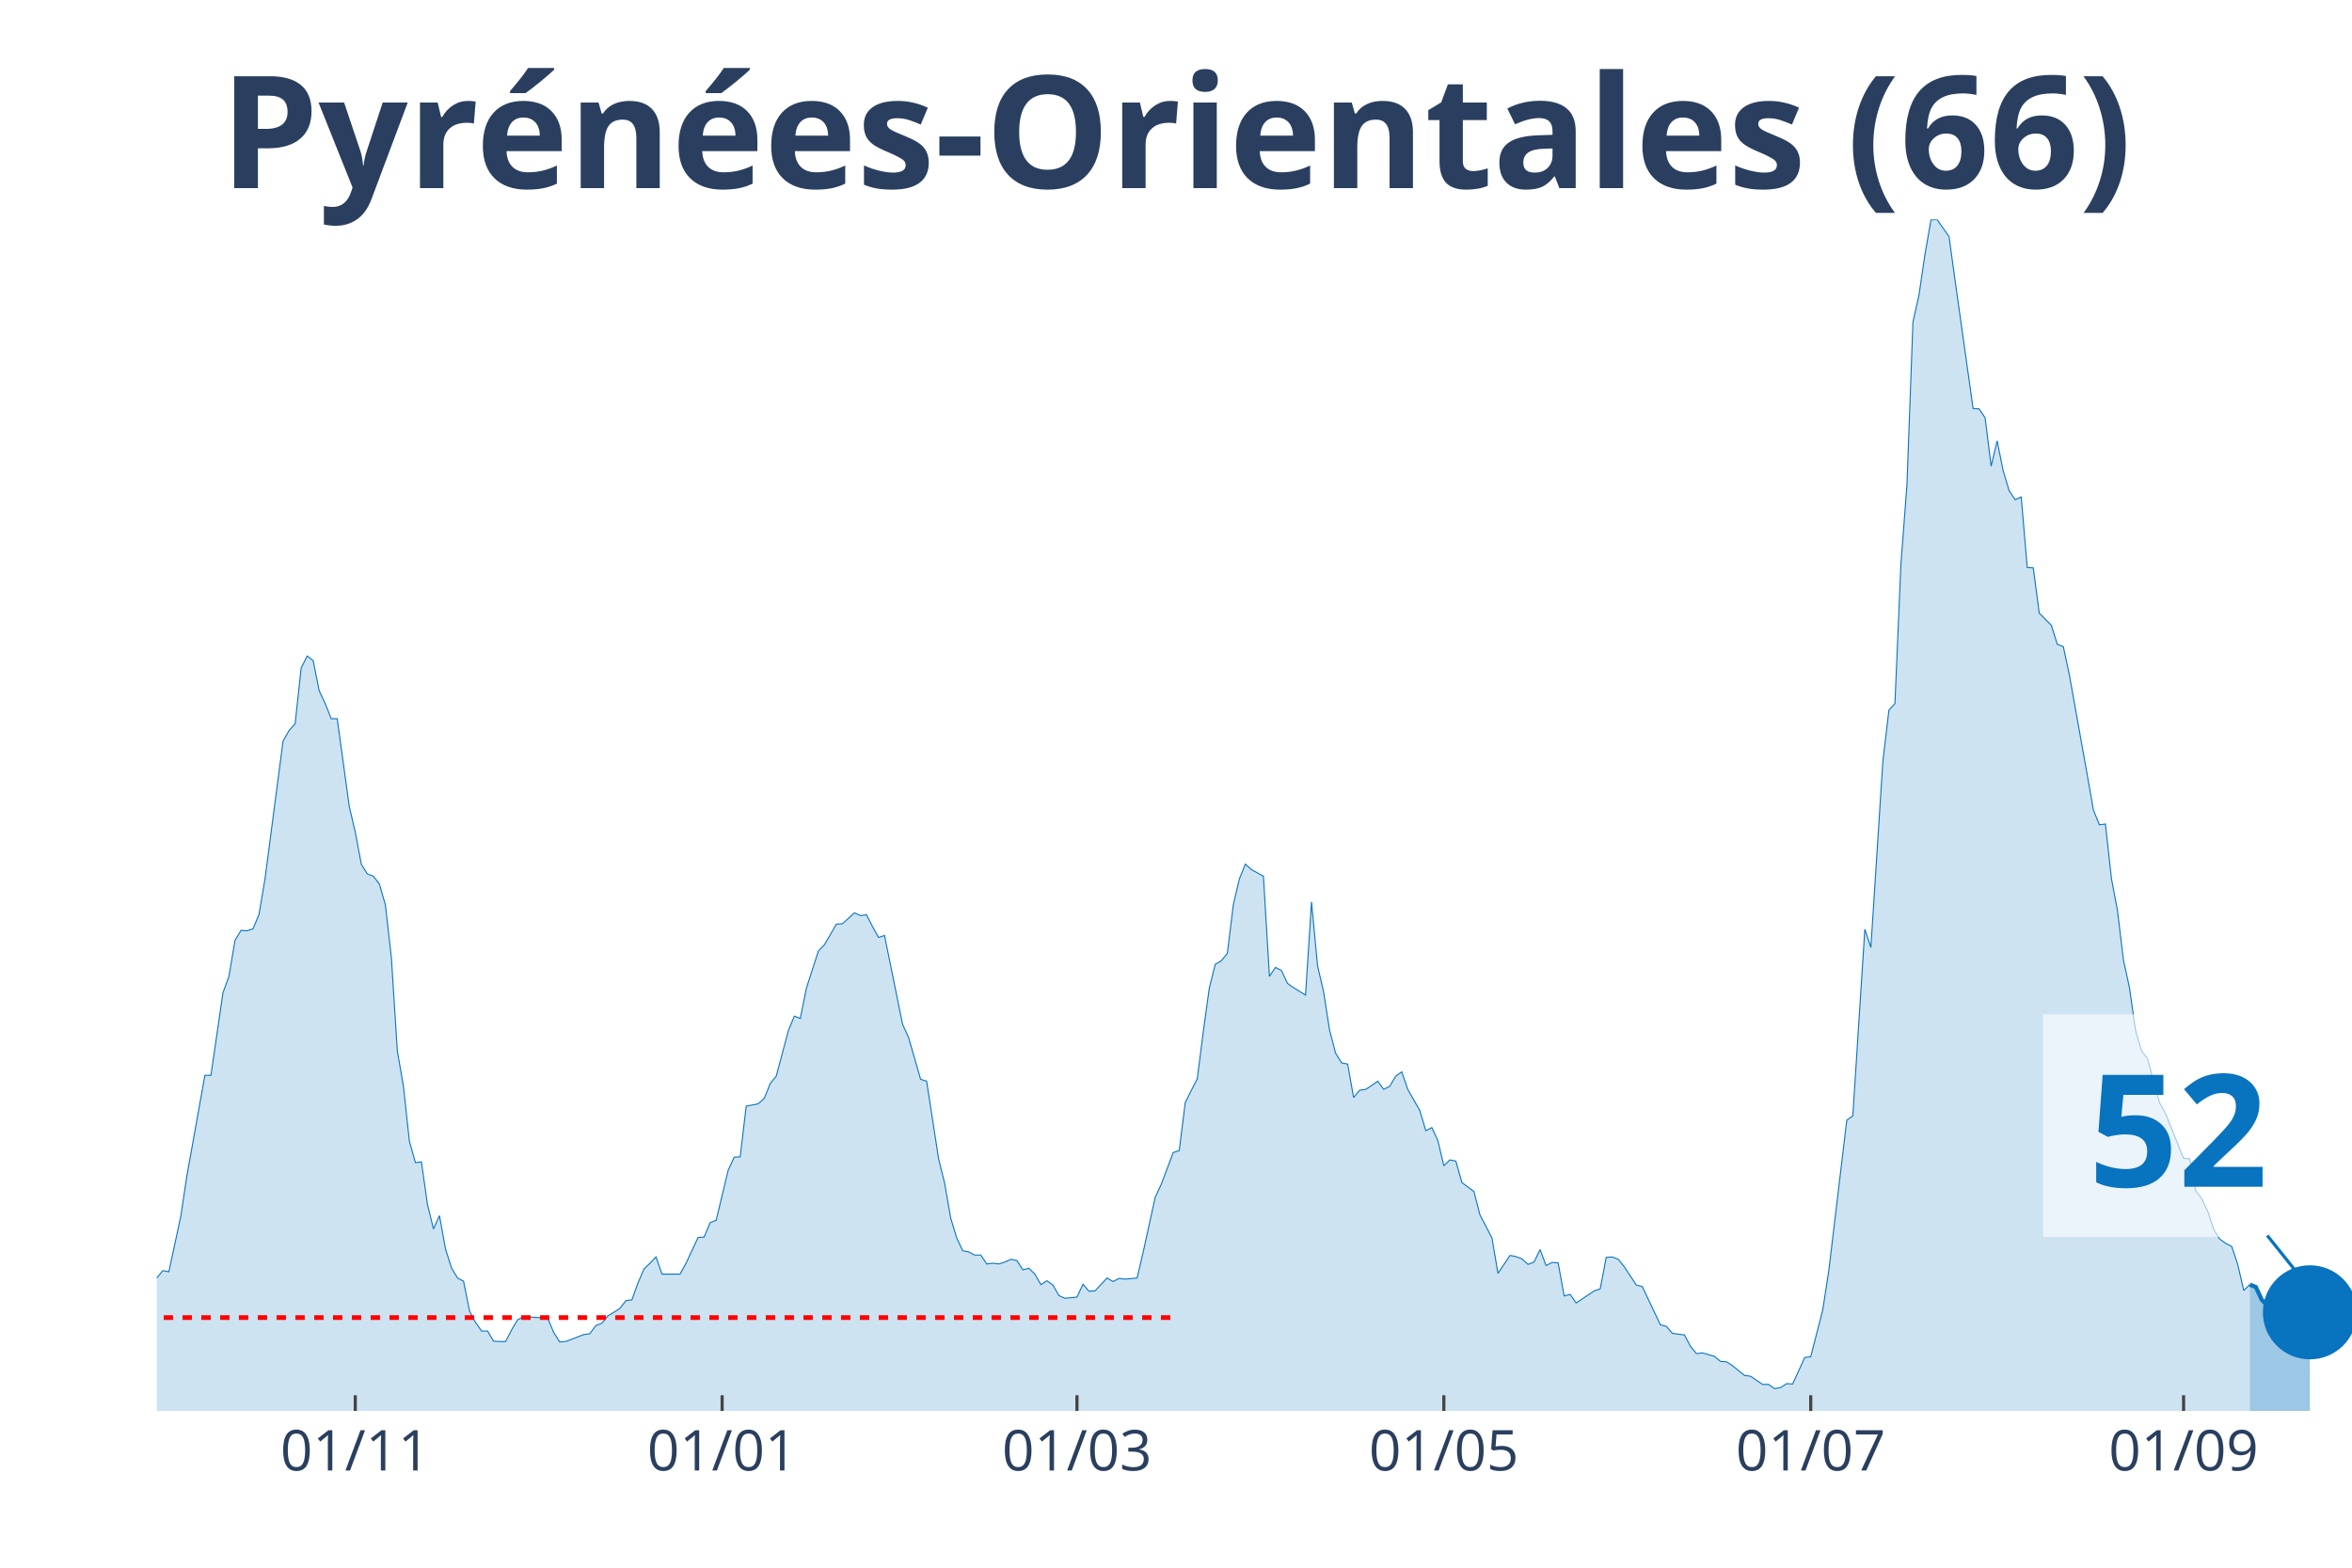
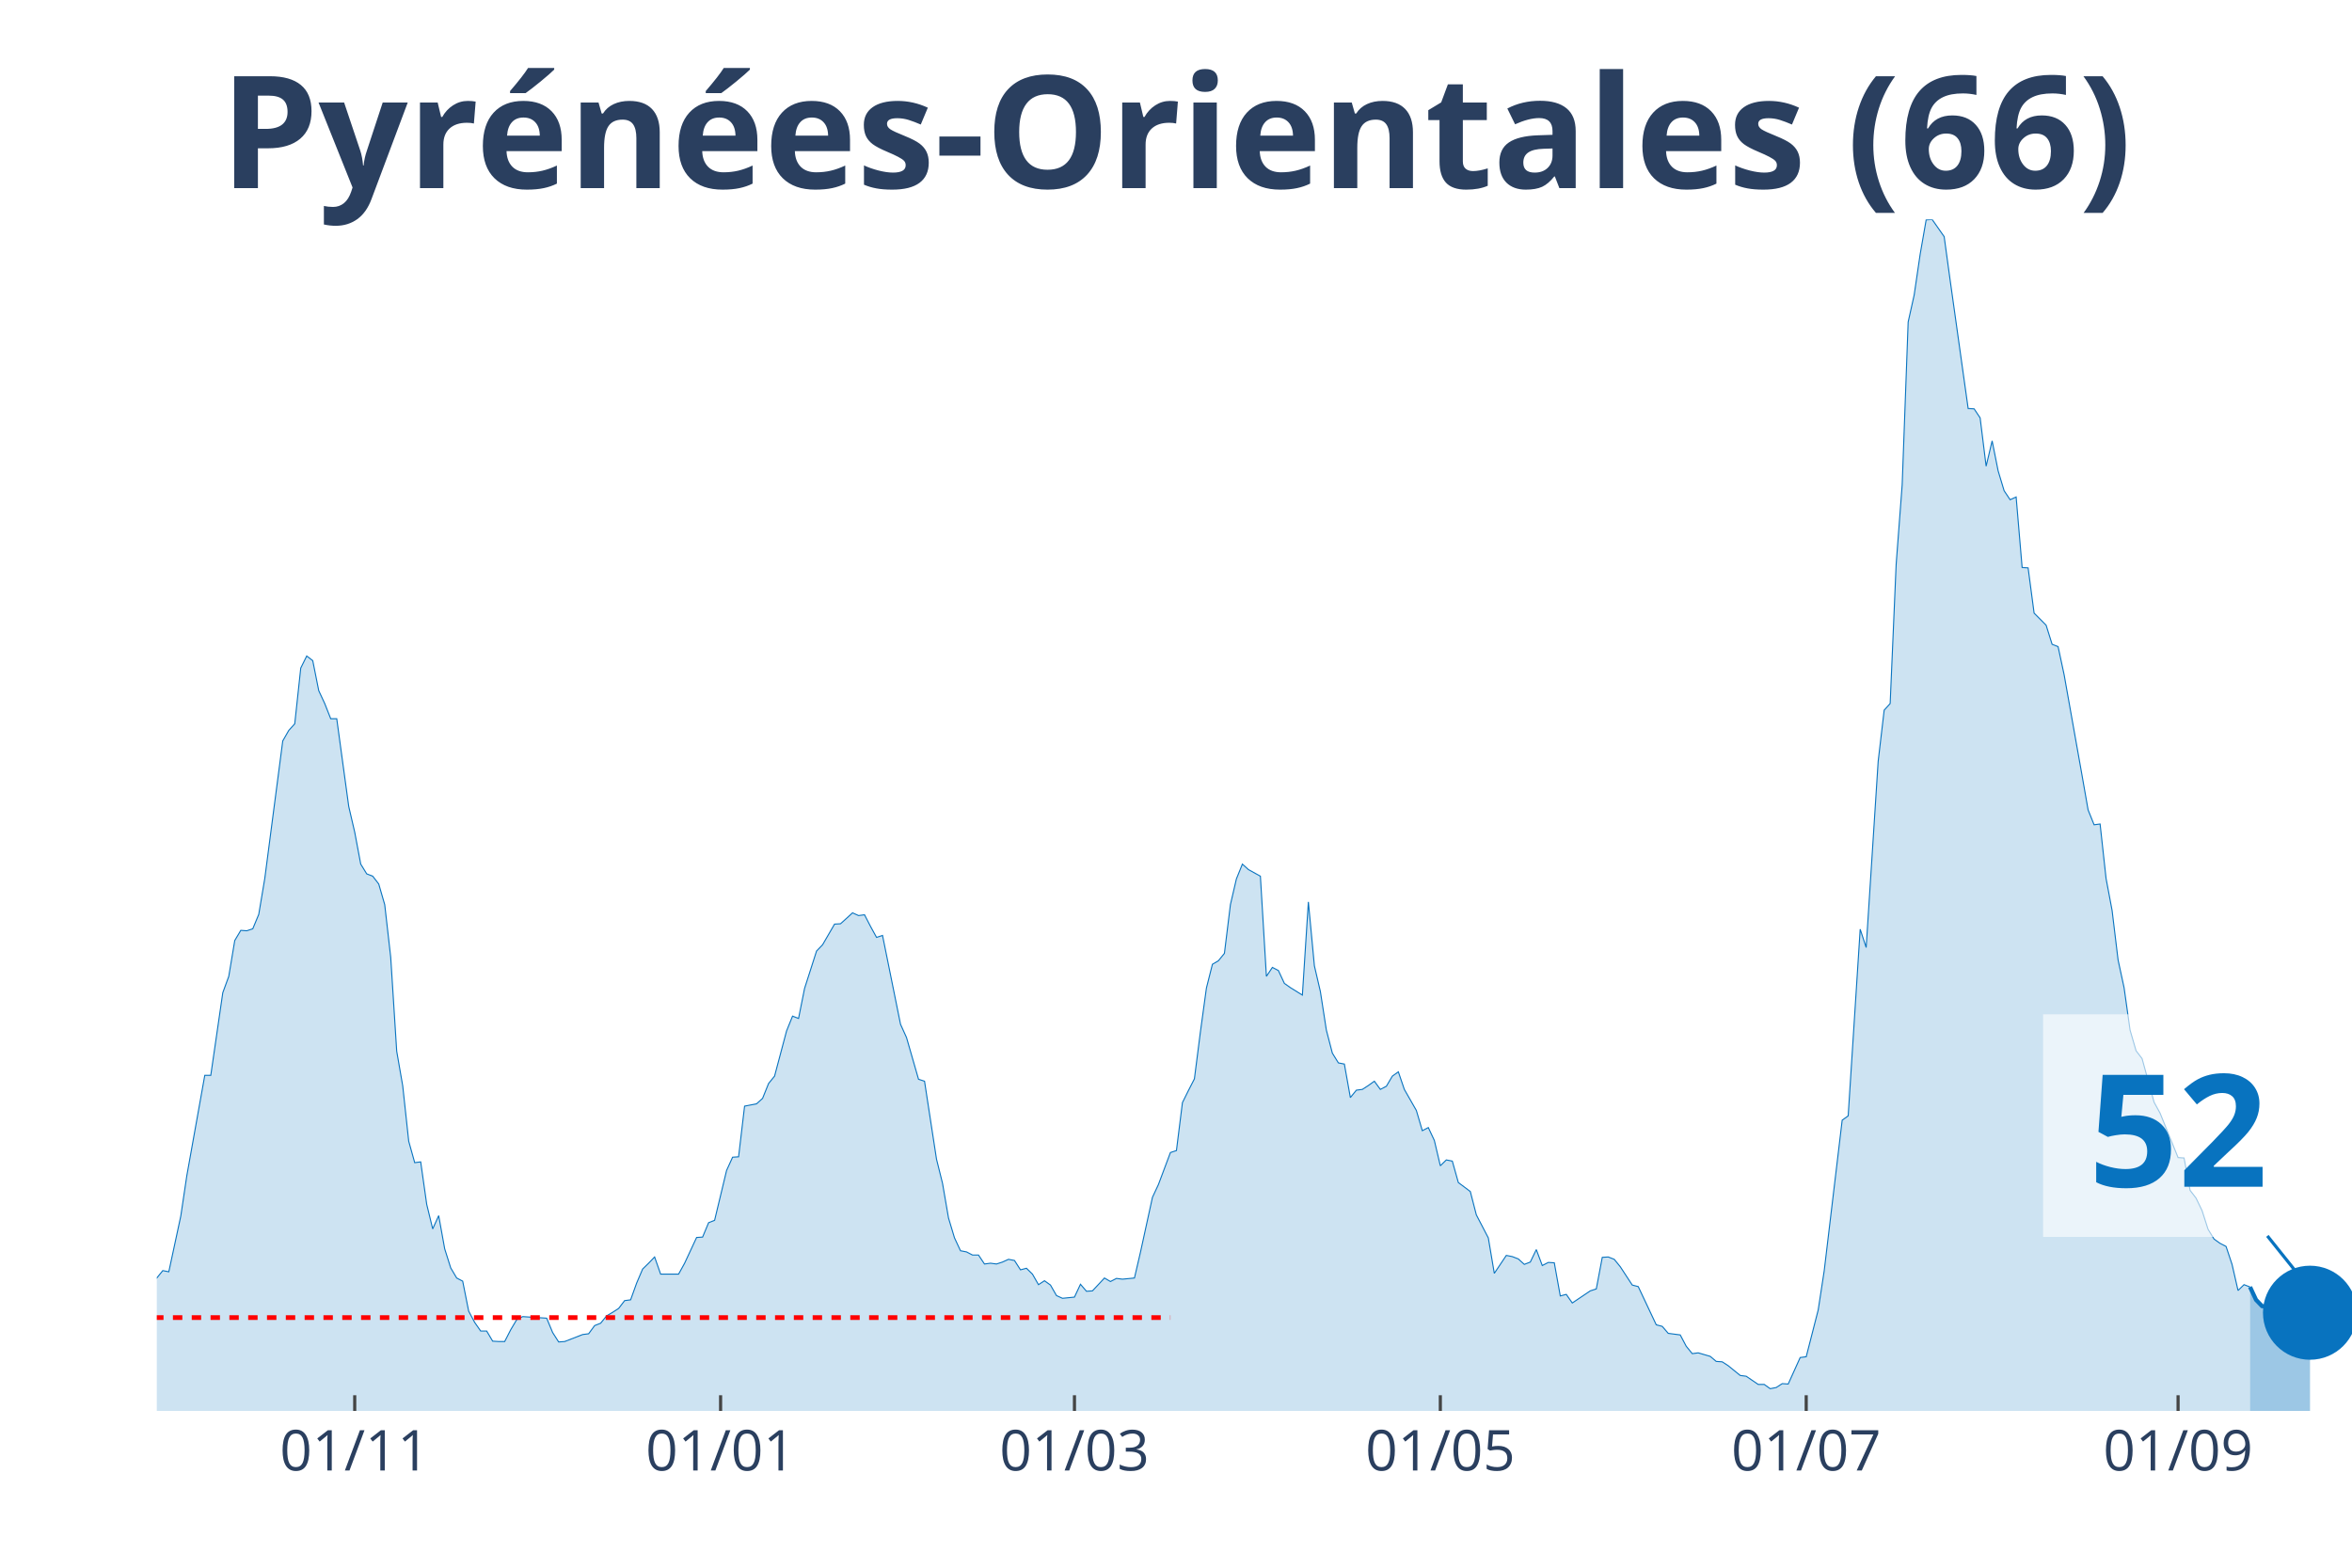
<svg xmlns="http://www.w3.org/2000/svg" class="main-svg" width="1125" height="750" style="" viewBox="0 0 750 500">
  <rect x="0" y="0" width="750" height="500" style="fill: rgb(0, 0, 0); fill-opacity: 0;" />
-   <defs id="defs-38acfc">
+   <defs id="defs-7be01c">
    <g class="clips">
-       <clipPath id="clip38acfcxyplot" class="plotclip">
+       <clipPath id="clip7be01cxyplot" class="plotclip">
        <rect width="700" height="380" />
      </clipPath>
-       <clipPath class="axesclip" id="clip38acfcx">
+       <clipPath class="axesclip" id="clip7be01cx">
        <rect x="50" y="0" width="700" height="500" />
      </clipPath>
-       <clipPath class="axesclip" id="clip38acfcy">
+       <clipPath class="axesclip" id="clip7be01cy">
        <rect x="0" y="70" width="750" height="380" />
      </clipPath>
-       <clipPath class="axesclip" id="clip38acfcxy">
+       <clipPath class="axesclip" id="clip7be01cxy">
        <rect x="50" y="70" width="700" height="380" />
      </clipPath>
    </g>
    <g class="gradients" />
  </defs>
  <g class="bglayer">
    <rect class="bg" x="50" y="70" width="700" height="380" style="fill: rgb(0, 0, 0); fill-opacity: 0; stroke-width: 0;" />
  </g>
  <g class="layer-below">
    <g class="imagelayer" />
    <g class="shapelayer" />
  </g>
  <g class="cartesianlayer">
    <g class="subplot xy">
      <g class="layer-subplot">
        <g class="shapelayer" />
        <g class="imagelayer" />
      </g>
      <g class="gridlayer">
        <g class="x">
-           <path class="xgrid crisp" transform="translate(113.29,0)" d="M0,70v380" style="stroke: rgb(255, 255, 255); stroke-opacity: 1; stroke-width: 1px;" />
-           <path class="xgrid crisp" transform="translate(230.27,0)" d="M0,70v380" style="stroke: rgb(255, 255, 255); stroke-opacity: 1; stroke-width: 1px;" />
-           <path class="xgrid crisp" transform="translate(343.42,0)" d="M0,70v380" style="stroke: rgb(255, 255, 255); stroke-opacity: 1; stroke-width: 1px;" />
-           <path class="xgrid crisp" transform="translate(460.41,0)" d="M0,70v380" style="stroke: rgb(255, 255, 255); stroke-opacity: 1; stroke-width: 1px;" />
-           <path class="xgrid crisp" transform="translate(577.4,0)" d="M0,70v380" style="stroke: rgb(255, 255, 255); stroke-opacity: 1; stroke-width: 1px;" />
-           <path class="xgrid crisp" transform="translate(696.3,0)" d="M0,70v380" style="stroke: rgb(255, 255, 255); stroke-opacity: 1; stroke-width: 1px;" />
+           <path class="xgrid crisp" transform="translate(113.11,0)" d="M0,70v380" style="stroke: rgb(255, 255, 255); stroke-opacity: 1; stroke-width: 1px;" />
+           <path class="xgrid crisp" transform="translate(229.78,0)" d="M0,70v380" style="stroke: rgb(255, 255, 255); stroke-opacity: 1; stroke-width: 1px;" />
+           <path class="xgrid crisp" transform="translate(342.62,0)" d="M0,70v380" style="stroke: rgb(255, 255, 255); stroke-opacity: 1; stroke-width: 1px;" />
+           <path class="xgrid crisp" transform="translate(459.29,0)" d="M0,70v380" style="stroke: rgb(255, 255, 255); stroke-opacity: 1; stroke-width: 1px;" />
+           <path class="xgrid crisp" transform="translate(575.96,0)" d="M0,70v380" style="stroke: rgb(255, 255, 255); stroke-opacity: 1; stroke-width: 1px;" />
+           <path class="xgrid crisp" transform="translate(694.54,0)" d="M0,70v380" style="stroke: rgb(255, 255, 255); stroke-opacity: 1; stroke-width: 1px;" />
        </g>
        <g class="y" />
      </g>
      <g class="zerolinelayer" />
      <path class="xlines-below" />
      <path class="ylines-below" />
      <g class="overlines-below" />
      <g class="xaxislayer-below" />
      <g class="yaxislayer-below" />
      <g class="overaxes-below" />
-       <g class="plot" transform="translate(50, 70)" clip-path="url('#clip38acfcxyplot')">
+       <g class="plot" transform="translate(50, 70)" clip-path="url('#clip7be01cxyplot')">
        <g class="scatterlayer mlayer">
-           <g class="trace scatter traceeb3616" style="stroke-miterlimit: 2;">
+           <g class="trace scatter trace0a55a0" style="stroke-miterlimit: 2;">
            <g class="fills">
              <g>
-                 <path class="js-fill" d="M667.4,380L-260.82,380L-260.82,380L-134.25,378.76L-132.33,377.51L-124.66,376.15L-122.74,375.28L-116.99,376.15L-115.07,376.15L-111.23,377.51L-109.32,378.14L-90.14,375.77L-88.22,373.66L-82.47,370.18L-80.55,370.43L-76.71,368.81L-74.79,369.31L-70.96,367.32L-69.04,367.07L-65.21,362.22L-63.29,362.47L-59.45,355.26L-57.53,352.16L-53.7,339.6L-51.78,338.36L-49.86,338.23L-47.95,332.64L-46.03,330.53L-44.11,326.55L-42.19,328.54L-40.27,328.41L-38.36,326.18L-36.44,325.93L-34.52,329.53L-32.6,323.81L-30.68,325.06L-28.77,320.71L-24.93,323.81L-23.01,324.06L-21.1,319.09L-19.18,325.55L-17.26,325.43L-15.34,327.79L-11.51,329.66L-9.59,329.28L-7.67,336.87L-5.75,338.73L-1.92,339.97L0,337.61L1.92,335.25L3.84,335.62L7.67,317.85L9.59,305.04L15.34,272.97L17.26,272.97L21.1,246.62L23.01,241.4L24.93,229.96L26.85,226.73L28.77,226.86L30.68,226.23L32.6,221.64L34.52,210.2L40.27,166.32L42.19,162.96L44.11,160.85L46.03,143.07L47.95,139.22L49.86,140.71L51.78,150.28L53.7,154.39L55.62,159.23L57.53,159.23L61.37,187.2L63.29,195.41L65.21,205.6L67.12,208.71L69.04,209.45L70.96,211.94L72.88,218.53L74.79,235.31L76.71,265.27L78.63,276.33L80.55,293.98L82.47,300.82L84.38,300.57L86.3,314.12L88.22,321.95L90.14,317.72L92.05,328.29L93.97,334.38L95.89,337.61L97.81,338.61L99.73,348.18L101.64,351.78L103.56,354.52L105.48,354.52L107.4,357.75L109.32,357.87L111.23,357.87L113.15,354.14L115.07,350.91L116.99,349.92L124.66,350.42L126.58,355.01L128.49,358L130.41,357.87L136.16,355.64L138.08,355.39L140,352.78L141.92,352.03L143.84,349.67L145.75,348.55L147.67,347.31L149.59,344.82L151.51,344.57L153.42,339.23L155.34,334.75L157.26,332.89L159.18,330.9L161.1,336.37L166.85,336.37L168.77,332.89L172.6,324.68L174.52,324.56L176.44,319.96L178.36,319.21L182.19,303.3L184.11,299.08L186.03,298.95L187.95,282.79L191.78,282.05L193.7,280.31L195.62,275.58L197.53,273.22L201.37,258.8L203.29,254.08L205.21,254.82L207.12,245.25L210.96,233.32L212.88,231.33L216.71,224.74L218.63,224.62L222.47,221.14L224.38,222.01L226.3,221.76L228.22,225.49L230.14,228.97L232.05,228.35L237.81,256.69L239.73,260.92L243.56,274.22L245.48,274.84L249.32,299.7L251.23,307.41L253.15,318.47L255.07,324.81L256.99,328.91L258.9,329.28L260.82,330.28L262.74,330.28L264.66,333.14L266.58,332.89L268.49,333.14L270.41,332.52L272.33,331.65L274.25,332.02L276.16,335L278.08,334.5L280,336.37L281.92,339.73L283.84,338.48L285.75,339.85L287.67,343.21L289.59,344.08L293.42,343.7L295.34,339.6L297.26,341.84L299.18,341.71L303.01,337.61L304.93,338.73L306.85,337.74L308.77,337.98L312.6,337.61L314.52,329.41L318.36,311.88L320.27,307.78L324.11,297.59L326.03,296.96L327.95,281.67L329.86,277.82L331.78,274.09L333.7,259.05L335.62,245.13L337.53,237.55L339.45,236.43L341.37,234.07L343.29,218.53L345.21,210.32L347.12,205.6L349.04,207.34L352.88,209.45L354.79,241.4L356.71,238.54L358.63,239.54L360.55,243.64L362.47,245L366.3,247.37L368.22,217.66L370.14,238.04L372.05,246.25L373.97,258.55L375.89,265.89L377.81,269L379.73,269.37L381.64,280.06L383.56,277.7L385.48,277.45L387.4,276.21L389.32,274.84L391.23,277.45L393.15,276.45L395.07,273.22L396.99,271.85L398.9,277.45L402.74,284.16L404.66,290.62L406.58,289.63L408.49,293.73L410.41,301.81L412.33,299.95L414.25,300.32L416.16,307.16L420,310.02L421.92,317.47L425.75,324.81L427.67,336.12L431.51,330.4L433.42,330.78L435.34,331.52L437.26,333.26L439.18,332.52L441.1,328.54L443.01,333.63L444.93,332.64L446.85,332.76L448.77,343.33L450.68,342.83L452.6,345.57L458.36,341.71L460.27,341.09L462.19,331.02L464.11,330.9L466.03,331.65L467.95,334.01L471.78,339.85L473.7,340.35L479.45,352.53L481.37,353.03L483.29,355.26L485.21,355.51L487.12,355.76L489.04,359.37L490.96,361.73L492.88,361.48L496.71,362.6L498.63,364.21L500.55,364.34L502.47,365.58L506.3,368.69L508.22,368.94L512.05,371.55L513.97,371.55L515.89,372.91L517.81,372.54L519.73,371.3L521.64,371.42L525.48,362.97L527.4,362.72L531.23,347.81L533.15,335.37L538.9,287.27L540.82,285.9L544.66,226.36L546.58,232.2L550.41,172.78L552.33,156.5L554.25,154.39L556.16,110.01L558.08,84.65L560,32.69L561.92,24.12L563.84,11.06L565.75,0.12L567.67,0L571.51,5.47L573.42,19.39L579.18,60.29L581.1,60.41L583.01,63.27L584.93,78.68L586.85,70.61L588.77,80.18L590.68,86.52L592.6,89.38L594.52,88.51L596.44,111L598.36,111.13L600.27,125.55L604.11,129.4L606.03,135.49L607.95,136.24L609.86,145.19L615.62,177.38L617.53,188.32L619.45,193.05L621.37,192.8L623.29,210.2L625.21,220.39L627.12,236.18L629.04,245L630.96,258.55L632.88,265.14L634.79,267.63L636.71,274.71L638.63,281.67L640.55,285.16L646.3,299.45L648.22,299.57L650.14,309.77L652.05,312.25L653.97,316.23L655.89,322.07L657.81,325.18L659.73,326.55L661.64,327.54L663.56,333.26L665.48,341.59L667.4,339.73" style="fill: rgb(8, 115, 191); fill-opacity: 0.2; stroke-width: 0;" />
+                 <path class="js-fill" d="M667.49,380L-260.11,380L-260.11,380L-133.88,378.76L-131.97,377.51L-124.32,376.15L-122.4,375.28L-116.67,376.15L-114.75,376.15L-110.93,377.51L-109.02,378.14L-89.89,375.77L-87.98,373.66L-82.24,370.18L-80.33,370.43L-76.5,368.81L-74.59,369.31L-70.77,367.32L-68.85,367.07L-65.03,362.22L-63.11,362.47L-59.29,355.26L-57.38,352.16L-53.55,339.6L-51.64,338.36L-49.73,338.23L-47.81,332.64L-45.9,330.53L-43.99,326.55L-42.08,328.54L-40.16,328.41L-38.25,326.18L-36.34,325.93L-34.43,329.53L-32.51,323.81L-30.6,325.06L-28.69,320.71L-24.86,323.81L-22.95,324.06L-21.04,319.09L-19.13,325.55L-17.21,325.43L-15.3,327.79L-11.48,329.66L-9.56,329.28L-7.65,336.87L-5.74,338.73L-1.91,339.97L0,337.61L1.91,335.25L3.83,335.62L7.65,317.85L9.56,305.04L15.3,272.97L17.21,272.97L21.04,246.62L22.95,241.4L24.86,229.96L26.78,226.73L28.69,226.86L30.6,226.23L32.51,221.64L34.43,210.2L40.16,166.32L42.08,162.96L43.99,160.85L45.9,143.07L47.81,139.22L49.73,140.71L51.64,150.28L53.55,154.39L55.46,159.23L57.38,159.23L61.2,187.2L63.11,195.41L65.03,205.6L66.94,208.71L68.85,209.45L70.77,211.94L72.68,218.53L74.59,235.31L76.5,265.27L78.42,276.33L80.33,293.98L82.24,300.82L84.15,300.57L86.07,314.12L87.98,321.95L89.89,317.72L91.8,328.29L93.72,334.38L95.63,337.61L97.54,338.61L99.45,348.18L101.37,351.78L103.28,354.52L105.19,354.52L107.1,357.75L109.02,357.87L110.93,357.87L112.84,354.14L114.75,350.91L116.67,349.92L124.32,350.42L126.23,355.01L128.14,358L130.05,357.87L135.79,355.64L137.7,355.39L139.62,352.78L141.53,352.03L143.44,349.67L145.36,348.55L147.27,347.31L149.18,344.82L151.09,344.57L153.01,339.23L154.92,334.75L156.83,332.89L158.74,330.9L160.66,336.37L166.39,336.37L168.31,332.89L172.13,324.68L174.04,324.56L175.96,319.96L177.87,319.21L181.69,303.3L183.61,299.08L185.52,298.95L187.43,282.79L191.26,282.05L193.17,280.31L195.08,275.58L196.99,273.22L200.82,258.8L202.73,254.08L204.64,254.82L206.56,245.25L210.38,233.32L212.3,231.33L216.12,224.74L218.03,224.62L221.86,221.14L223.77,222.01L225.68,221.76L227.6,225.49L229.51,228.97L231.42,228.35L237.16,256.69L239.07,260.92L242.9,274.22L244.81,274.84L248.63,299.7L250.55,307.41L252.46,318.47L254.37,324.81L256.28,328.91L258.2,329.28L260.11,330.28L262.02,330.28L263.93,333.14L265.85,332.89L267.76,333.14L269.67,332.52L271.58,331.65L273.5,332.02L275.41,335L277.32,334.5L279.23,336.37L281.15,339.73L283.06,338.48L284.97,339.85L286.89,343.21L288.8,344.08L292.62,343.7L294.54,339.6L296.45,341.84L298.36,341.71L302.19,337.61L304.1,338.73L306.01,337.74L307.92,337.98L311.75,337.61L313.66,329.41L317.49,311.88L319.4,307.78L323.22,297.59L325.14,296.96L327.05,281.67L328.96,277.82L330.87,274.09L332.79,259.05L334.7,245.13L336.61,237.55L338.52,236.43L340.44,234.07L342.35,218.53L344.26,210.32L346.17,205.6L348.09,207.34L351.91,209.45L353.83,241.4L355.74,238.54L357.65,239.54L359.56,243.64L361.48,245L365.3,247.37L367.21,217.66L369.13,238.04L371.04,246.25L372.95,258.55L374.86,265.89L376.78,269L378.69,269.37L380.6,280.06L382.51,277.7L384.43,277.45L386.34,276.21L388.25,274.84L390.16,277.45L392.08,276.45L393.99,273.22L395.9,271.85L397.81,277.45L401.64,284.16L403.55,290.62L405.46,289.63L407.38,293.73L409.29,301.81L411.2,299.95L413.11,300.32L415.03,307.16L418.85,310.02L420.77,317.47L424.59,324.81L426.5,336.12L430.33,330.4L432.24,330.78L434.15,331.52L436.07,333.26L437.98,332.52L439.89,328.54L441.8,333.63L443.72,332.64L445.63,332.76L447.54,343.33L449.45,342.83L451.37,345.57L457.1,341.71L459.02,341.09L460.93,331.02L462.84,330.9L464.75,331.65L466.67,334.01L470.49,339.85L472.4,340.35L478.14,352.53L480.05,353.03L481.97,355.26L483.88,355.51L485.79,355.76L487.7,359.37L489.62,361.73L491.53,361.48L495.36,362.6L497.27,364.21L499.18,364.34L501.09,365.58L504.92,368.69L506.83,368.94L510.66,371.55L512.57,371.55L514.48,372.91L516.39,372.54L518.31,371.3L520.22,371.42L524.04,362.97L525.96,362.72L529.78,347.81L531.69,335.37L537.43,287.27L539.34,285.9L543.17,226.36L545.08,232.2L548.91,172.78L550.82,156.5L552.73,154.39L554.64,110.01L556.56,84.65L558.47,32.69L560.38,24.12L562.3,11.06L564.21,0.12L566.12,0L569.95,5.47L571.86,19.39L577.6,60.29L579.51,60.41L581.42,63.27L583.33,78.68L585.25,70.61L587.16,80.18L589.07,86.52L590.98,89.38L592.9,88.51L594.81,111L596.72,111.13L598.63,125.55L602.46,129.4L604.37,135.49L606.28,136.24L608.2,145.19L613.93,177.38L615.85,188.32L617.76,193.05L619.67,192.8L621.58,210.2L623.5,220.39L625.41,236.18L627.32,245L629.23,258.55L631.15,265.14L633.06,267.63L634.97,274.59L636.89,281.55L638.8,285.03L644.54,299.2L646.45,299.33L648.36,309.64L650.27,312.13L652.19,316.11L654.1,322.07L656.01,325.18L657.92,326.55L659.84,327.54L661.75,333.26L663.66,341.59L665.57,339.73L667.49,340.47" style="fill: rgb(8, 115, 191); fill-opacity: 0.2; stroke-width: 0;" />
              </g>
            </g>
            <g class="errorbars" />
            <g class="lines">
-               <path class="js-line" d="M-260.82,380L-134.25,378.76L-132.33,377.51L-124.66,376.15L-122.74,375.28L-116.99,376.15L-115.07,376.15L-111.23,377.51L-109.32,378.14L-90.14,375.77L-88.22,373.66L-82.47,370.18L-80.55,370.43L-76.71,368.81L-74.79,369.31L-70.96,367.32L-69.04,367.07L-65.21,362.22L-63.29,362.47L-59.45,355.26L-57.53,352.16L-53.7,339.6L-51.78,338.36L-49.86,338.23L-47.95,332.64L-46.03,330.53L-44.11,326.55L-42.19,328.54L-40.27,328.41L-38.36,326.18L-36.44,325.93L-34.52,329.53L-32.6,323.81L-30.68,325.06L-28.77,320.71L-24.93,323.81L-23.01,324.06L-21.1,319.09L-19.18,325.55L-17.26,325.43L-15.34,327.79L-11.51,329.66L-9.59,329.28L-7.67,336.87L-5.75,338.73L-1.92,339.97L0,337.61L1.92,335.25L3.84,335.62L7.67,317.85L9.59,305.04L15.34,272.97L17.26,272.97L21.1,246.62L23.01,241.4L24.93,229.96L26.85,226.73L28.77,226.86L30.68,226.23L32.6,221.64L34.52,210.2L40.27,166.32L42.19,162.96L44.11,160.85L46.03,143.07L47.95,139.22L49.86,140.71L51.78,150.28L53.7,154.39L55.62,159.23L57.53,159.23L61.37,187.2L63.29,195.41L65.21,205.6L67.12,208.71L69.04,209.45L70.96,211.94L72.88,218.53L74.79,235.31L76.71,265.27L78.63,276.33L80.55,293.98L82.47,300.82L84.38,300.57L86.3,314.12L88.22,321.95L90.14,317.72L92.05,328.29L93.97,334.38L95.89,337.61L97.81,338.61L99.73,348.18L101.64,351.78L103.56,354.52L105.48,354.52L107.4,357.75L109.32,357.87L111.23,357.87L113.15,354.14L115.07,350.91L116.99,349.92L124.66,350.42L126.58,355.01L128.49,358L130.41,357.87L136.16,355.64L138.08,355.39L140,352.78L141.92,352.03L143.84,349.67L145.75,348.55L147.67,347.31L149.59,344.82L151.51,344.57L153.42,339.23L155.34,334.75L157.26,332.89L159.18,330.9L161.1,336.37L166.85,336.37L168.77,332.89L172.6,324.68L174.52,324.56L176.44,319.96L178.36,319.21L182.19,303.3L184.11,299.08L186.03,298.95L187.95,282.79L191.78,282.05L193.7,280.31L195.62,275.58L197.53,273.22L201.37,258.8L203.29,254.08L205.21,254.82L207.12,245.25L210.96,233.32L212.88,231.33L216.71,224.74L218.63,224.62L222.47,221.14L224.38,222.01L226.3,221.76L228.22,225.49L230.14,228.97L232.05,228.35L237.81,256.69L239.73,260.92L243.56,274.22L245.48,274.84L249.32,299.7L251.23,307.41L253.15,318.47L255.07,324.81L256.99,328.91L258.9,329.28L260.82,330.28L262.74,330.28L264.66,333.14L266.58,332.89L268.49,333.14L270.41,332.52L272.33,331.65L274.25,332.02L276.16,335L278.08,334.5L280,336.37L281.92,339.73L283.84,338.48L285.75,339.85L287.67,343.21L289.59,344.08L293.42,343.7L295.34,339.6L297.26,341.84L299.18,341.71L303.01,337.61L304.93,338.73L306.85,337.74L308.77,337.98L312.6,337.61L314.52,329.41L318.36,311.88L320.27,307.78L324.11,297.59L326.03,296.96L327.95,281.67L329.86,277.82L331.78,274.09L333.7,259.05L335.62,245.13L337.53,237.55L339.45,236.43L341.37,234.07L343.29,218.53L345.21,210.32L347.12,205.6L349.04,207.34L352.88,209.45L354.79,241.4L356.71,238.54L358.63,239.54L360.55,243.64L362.47,245L366.3,247.37L368.22,217.66L370.14,238.04L372.05,246.25L373.97,258.55L375.89,265.89L377.81,269L379.73,269.37L381.64,280.06L383.56,277.7L385.48,277.45L387.4,276.21L389.32,274.84L391.23,277.45L393.15,276.45L395.07,273.22L396.99,271.85L398.9,277.45L402.74,284.16L404.66,290.62L406.58,289.63L408.49,293.73L410.41,301.81L412.33,299.95L414.25,300.32L416.16,307.16L420,310.02L421.92,317.47L425.75,324.81L427.67,336.12L431.51,330.4L433.42,330.78L435.34,331.52L437.26,333.26L439.18,332.52L441.1,328.54L443.01,333.63L444.93,332.64L446.85,332.76L448.77,343.33L450.68,342.83L452.6,345.57L458.36,341.71L460.27,341.09L462.19,331.02L464.11,330.9L466.03,331.65L467.95,334.01L471.78,339.85L473.7,340.35L479.45,352.53L481.37,353.03L483.29,355.26L485.21,355.51L487.12,355.76L489.04,359.37L490.96,361.73L492.88,361.48L496.71,362.6L498.63,364.21L500.55,364.34L502.47,365.58L506.3,368.69L508.22,368.94L512.05,371.55L513.97,371.55L515.89,372.91L517.81,372.54L519.73,371.3L521.64,371.42L525.48,362.97L527.4,362.72L531.23,347.81L533.15,335.37L538.9,287.27L540.82,285.9L544.66,226.36L546.58,232.2L550.41,172.78L552.33,156.5L554.25,154.39L556.16,110.01L558.08,84.65L560,32.69L561.92,24.12L563.84,11.06L565.75,0.12L567.67,0L571.51,5.47L573.42,19.39L579.18,60.29L581.1,60.41L583.01,63.27L584.93,78.68L586.85,70.61L588.77,80.18L590.68,86.52L592.6,89.38L594.52,88.51L596.44,111L598.36,111.13L600.27,125.55L604.11,129.4L606.03,135.49L607.95,136.24L609.86,145.19L615.62,177.38L617.53,188.32L619.45,193.05L621.37,192.8L623.29,210.2L625.21,220.39L627.12,236.18L629.04,245L630.96,258.55L632.88,265.14L634.79,267.63L636.71,274.71L638.63,281.67L640.55,285.16L646.3,299.45L648.22,299.57L650.14,309.77L652.05,312.25L653.97,316.23L655.89,322.07L657.81,325.18L659.73,326.55L661.64,327.54L663.56,333.26L665.48,341.59L667.4,339.73" style="vector-effect: non-scaling-stroke; fill: none; stroke: rgb(8, 115, 191); stroke-opacity: 1; stroke-width: 0.5px; opacity: 1;" />
+               <path class="js-line" d="M-260.11,380L-133.88,378.76L-131.97,377.51L-124.32,376.15L-122.4,375.28L-116.67,376.15L-114.75,376.15L-110.93,377.51L-109.02,378.14L-89.89,375.77L-87.98,373.66L-82.24,370.18L-80.33,370.43L-76.5,368.81L-74.59,369.31L-70.77,367.32L-68.85,367.07L-65.03,362.22L-63.11,362.47L-59.29,355.26L-57.38,352.16L-53.55,339.6L-51.64,338.36L-49.73,338.23L-47.81,332.64L-45.9,330.53L-43.99,326.55L-42.08,328.54L-40.16,328.41L-38.25,326.18L-36.34,325.93L-34.43,329.53L-32.51,323.81L-30.6,325.06L-28.69,320.71L-24.86,323.81L-22.95,324.06L-21.04,319.09L-19.13,325.55L-17.21,325.43L-15.3,327.79L-11.48,329.66L-9.56,329.28L-7.65,336.87L-5.74,338.73L-1.91,339.97L0,337.61L1.91,335.25L3.83,335.62L7.65,317.85L9.56,305.04L15.3,272.97L17.21,272.97L21.04,246.62L22.95,241.4L24.86,229.96L26.78,226.73L28.69,226.86L30.6,226.23L32.51,221.64L34.43,210.2L40.16,166.32L42.08,162.96L43.99,160.85L45.9,143.07L47.81,139.22L49.73,140.71L51.64,150.28L53.55,154.39L55.46,159.23L57.38,159.23L61.2,187.2L63.11,195.41L65.03,205.6L66.94,208.71L68.85,209.45L70.77,211.94L72.68,218.53L74.59,235.31L76.5,265.27L78.42,276.33L80.33,293.98L82.24,300.82L84.15,300.57L86.07,314.12L87.98,321.95L89.89,317.72L91.8,328.29L93.72,334.38L95.63,337.61L97.54,338.61L99.45,348.18L101.37,351.78L103.28,354.52L105.19,354.52L107.1,357.75L109.02,357.87L110.93,357.87L112.84,354.14L114.75,350.91L116.67,349.92L124.32,350.42L126.23,355.01L128.14,358L130.05,357.87L135.79,355.64L137.7,355.39L139.62,352.78L141.53,352.03L143.44,349.67L145.36,348.55L147.27,347.31L149.18,344.82L151.09,344.57L153.01,339.23L154.92,334.75L156.83,332.89L158.74,330.9L160.66,336.37L166.39,336.37L168.31,332.89L172.13,324.68L174.04,324.56L175.96,319.96L177.87,319.21L181.69,303.3L183.61,299.08L185.52,298.95L187.43,282.79L191.26,282.05L193.17,280.31L195.08,275.58L196.99,273.22L200.82,258.8L202.73,254.08L204.64,254.82L206.56,245.25L210.38,233.32L212.3,231.33L216.12,224.74L218.03,224.62L221.86,221.14L223.77,222.01L225.68,221.76L227.6,225.49L229.51,228.97L231.42,228.35L237.16,256.69L239.07,260.92L242.9,274.22L244.81,274.84L248.63,299.7L250.55,307.41L252.46,318.47L254.37,324.81L256.28,328.91L258.2,329.28L260.11,330.28L262.02,330.28L263.93,333.14L265.85,332.89L267.76,333.14L269.67,332.52L271.58,331.65L273.5,332.02L275.41,335L277.32,334.5L279.23,336.37L281.15,339.73L283.06,338.48L284.97,339.85L286.89,343.21L288.8,344.08L292.62,343.7L294.54,339.6L296.45,341.84L298.36,341.71L302.19,337.61L304.1,338.73L306.01,337.74L307.92,337.98L311.75,337.61L313.66,329.41L317.49,311.88L319.4,307.78L323.22,297.59L325.14,296.96L327.05,281.67L328.96,277.82L330.87,274.09L332.79,259.05L334.7,245.13L336.61,237.55L338.52,236.43L340.44,234.07L342.35,218.53L344.26,210.32L346.17,205.6L348.09,207.34L351.91,209.45L353.83,241.4L355.74,238.54L357.65,239.54L359.56,243.64L361.48,245L365.3,247.37L367.21,217.66L369.13,238.04L371.04,246.25L372.95,258.55L374.86,265.89L376.78,269L378.69,269.37L380.6,280.06L382.51,277.7L384.43,277.45L386.34,276.21L388.25,274.84L390.16,277.45L392.08,276.45L393.99,273.22L395.9,271.85L397.81,277.45L401.64,284.16L403.55,290.62L405.46,289.63L407.38,293.73L409.29,301.81L411.2,299.95L413.11,300.32L415.03,307.16L418.85,310.02L420.77,317.47L424.59,324.81L426.5,336.12L430.33,330.4L432.24,330.78L434.15,331.52L436.07,333.26L437.98,332.52L439.89,328.54L441.8,333.63L443.72,332.64L445.63,332.76L447.54,343.33L449.45,342.83L451.37,345.57L457.1,341.71L459.02,341.09L460.93,331.02L462.84,330.9L464.75,331.65L466.67,334.01L470.49,339.85L472.4,340.35L478.14,352.53L480.05,353.03L481.97,355.26L483.88,355.51L485.79,355.76L487.7,359.37L489.62,361.73L491.53,361.48L495.36,362.6L497.27,364.21L499.18,364.34L501.09,365.58L504.92,368.69L506.83,368.94L510.66,371.55L512.57,371.55L514.48,372.91L516.39,372.54L518.31,371.3L520.22,371.42L524.04,362.97L525.96,362.72L529.78,347.81L531.69,335.37L537.43,287.27L539.34,285.9L543.17,226.36L545.08,232.2L548.91,172.78L550.82,156.5L552.73,154.39L554.64,110.01L556.56,84.65L558.47,32.69L560.38,24.12L562.3,11.06L564.21,0.12L566.12,0L569.95,5.47L571.86,19.39L577.6,60.29L579.51,60.41L581.42,63.27L583.33,78.68L585.25,70.61L587.16,80.18L589.07,86.52L590.98,89.38L592.9,88.51L594.81,111L596.72,111.13L598.63,125.55L602.46,129.4L604.37,135.49L606.28,136.24L608.2,145.19L613.93,177.38L615.85,188.32L617.76,193.05L619.67,192.8L621.58,210.2L623.5,220.39L625.41,236.18L627.32,245L629.23,258.55L631.15,265.14L633.06,267.63L634.97,274.59L636.89,281.55L638.8,285.03L644.54,299.2L646.45,299.33L648.36,309.64L650.27,312.13L652.19,316.11L654.1,322.07L656.01,325.18L657.92,326.55L659.84,327.54L661.75,333.26L663.66,341.59L665.57,339.73L667.49,340.47" style="vector-effect: non-scaling-stroke; fill: none; stroke: rgb(8, 115, 191); stroke-opacity: 1; stroke-width: 0.5px; opacity: 1;" />
            </g>
            <g class="points" />
            <g class="text" />
          </g>
-           <g class="trace scatter trace701569" style="stroke-miterlimit: 2;">
+           <g class="trace scatter tracecd601a" style="stroke-miterlimit: 2;">
            <g class="fills">
              <g>
-                 <path class="js-fill" d="M686.58,380L667.4,380L667.4,339.73L669.32,340.47L671.23,344.57L673.15,346.56L675.07,346.81L676.99,348.3L678.9,346.44L680.82,351.16L682.74,350.29L686.58,348.55" style="fill: rgb(8, 115, 191); fill-opacity: 0.4; stroke-width: 0;" />
+                 <path class="js-fill" d="M686.61,380L667.49,380L667.49,340.47L669.4,344.57L671.31,346.56L673.22,346.81L675.14,348.3L677.05,346.44L678.96,351.16L684.7,348.55L686.61,348.68" style="fill: rgb(8, 115, 191); fill-opacity: 0.4; stroke-width: 0;" />
              </g>
            </g>
            <g class="errorbars" />
            <g class="lines">
-               <path class="js-line" d="M667.4,339.73L669.32,340.47L671.23,344.57L673.15,346.56L675.07,346.81L676.99,348.3L678.9,346.44L680.82,351.16L682.74,350.29L686.58,348.55" style="vector-effect: non-scaling-stroke; fill: none; stroke: rgb(8, 115, 191); stroke-opacity: 1; stroke-width: 2px; opacity: 1;" />
+               <path class="js-line" d="M667.49,340.47L669.4,344.57L671.31,346.56L673.22,346.81L675.14,348.3L677.05,346.44L678.96,351.16L684.7,348.55L686.61,348.68" style="vector-effect: non-scaling-stroke; fill: none; stroke: rgb(8, 115, 191); stroke-opacity: 1; stroke-width: 2px; opacity: 1;" />
            </g>
            <g class="points" />
            <g class="text" />
          </g>
-           <g class="trace scatter trace282bdc" style="stroke-miterlimit: 2; opacity: 1;">
+           <g class="trace scatter trace43d4f1" style="stroke-miterlimit: 2; opacity: 1;">
            <g class="fills" />
            <g class="errorbars" />
            <g class="lines" />
            <g class="points">
-               <path class="point" transform="translate(686.58,348.55)" d="M15,0A15,15 0 1,1 0,-15A15,15 0 0,1 15,0Z" style="opacity: 1; stroke-width: 0px; fill: rgb(8, 115, 191); fill-opacity: 1;" />
+               <path class="point" transform="translate(686.61,348.68)" d="M15,0A15,15 0 1,1 0,-15A15,15 0 0,1 15,0Z" style="opacity: 1; stroke-width: 0px; fill: rgb(8, 115, 191); fill-opacity: 1;" />
            </g>
            <g class="text" />
          </g>
        </g>
      </g>
      <g class="overplot" />
      <path class="xlines-above crisp" style="fill: none; stroke-width: 1px; stroke: rgb(0, 0, 0); stroke-opacity: 0;" d="" />
      <path class="ylines-above crisp" style="fill: none;" d="M0,0" />
      <g class="overlines-above" />
      <g class="xaxislayer-above">
-         <path class="xtick ticks crisp" d="M0,450v-5" transform="translate(113.29,0)" style="stroke: rgb(68, 68, 68); stroke-opacity: 1; stroke-width: 1px;" />
-         <path class="xtick ticks crisp" d="M0,450v-5" transform="translate(230.27,0)" style="stroke: rgb(68, 68, 68); stroke-opacity: 1; stroke-width: 1px;" />
-         <path class="xtick ticks crisp" d="M0,450v-5" transform="translate(343.42,0)" style="stroke: rgb(68, 68, 68); stroke-opacity: 1; stroke-width: 1px;" />
-         <path class="xtick ticks crisp" d="M0,450v-5" transform="translate(460.41,0)" style="stroke: rgb(68, 68, 68); stroke-opacity: 1; stroke-width: 1px;" />
-         <path class="xtick ticks crisp" d="M0,450v-5" transform="translate(577.4,0)" style="stroke: rgb(68, 68, 68); stroke-opacity: 1; stroke-width: 1px;" />
-         <path class="xtick ticks crisp" d="M0,450v-5" transform="translate(696.3,0)" style="stroke: rgb(68, 68, 68); stroke-opacity: 1; stroke-width: 1px;" />
+         <path class="xtick ticks crisp" d="M0,450v-5" transform="translate(113.11,0)" style="stroke: rgb(68, 68, 68); stroke-opacity: 1; stroke-width: 1px;" />
+         <path class="xtick ticks crisp" d="M0,450v-5" transform="translate(229.78,0)" style="stroke: rgb(68, 68, 68); stroke-opacity: 1; stroke-width: 1px;" />
+         <path class="xtick ticks crisp" d="M0,450v-5" transform="translate(342.62,0)" style="stroke: rgb(68, 68, 68); stroke-opacity: 1; stroke-width: 1px;" />
+         <path class="xtick ticks crisp" d="M0,450v-5" transform="translate(459.29,0)" style="stroke: rgb(68, 68, 68); stroke-opacity: 1; stroke-width: 1px;" />
+         <path class="xtick ticks crisp" d="M0,450v-5" transform="translate(575.96,0)" style="stroke: rgb(68, 68, 68); stroke-opacity: 1; stroke-width: 1px;" />
+         <path class="xtick ticks crisp" d="M0,450v-5" transform="translate(694.54,0)" style="stroke: rgb(68, 68, 68); stroke-opacity: 1; stroke-width: 1px;" />
        <g class="xtick">
-           <text text-anchor="middle" x="0" y="469" transform="translate(113.29,0)" style="font-family: 'Open Sans', verdana, arial, sans-serif; font-size: 18px; fill: rgb(42, 63, 95); fill-opacity: 1; white-space: pre;">01/11</text>
+           <text text-anchor="middle" x="0" y="469" transform="translate(113.11,0)" style="font-family: 'Open Sans', verdana, arial, sans-serif; font-size: 18px; fill: rgb(42, 63, 95); fill-opacity: 1; white-space: pre;">01/11</text>
        </g>
        <g class="xtick">
-           <text text-anchor="middle" x="0" y="469" transform="translate(230.27,0)" style="font-family: 'Open Sans', verdana, arial, sans-serif; font-size: 18px; fill: rgb(42, 63, 95); fill-opacity: 1; white-space: pre;">01/01</text>
+           <text text-anchor="middle" x="0" y="469" transform="translate(229.78,0)" style="font-family: 'Open Sans', verdana, arial, sans-serif; font-size: 18px; fill: rgb(42, 63, 95); fill-opacity: 1; white-space: pre;">01/01</text>
        </g>
        <g class="xtick">
-           <text text-anchor="middle" x="0" y="469" transform="translate(343.42,0)" style="font-family: 'Open Sans', verdana, arial, sans-serif; font-size: 18px; fill: rgb(42, 63, 95); fill-opacity: 1; white-space: pre;">01/03</text>
+           <text text-anchor="middle" x="0" y="469" transform="translate(342.62,0)" style="font-family: 'Open Sans', verdana, arial, sans-serif; font-size: 18px; fill: rgb(42, 63, 95); fill-opacity: 1; white-space: pre;">01/03</text>
        </g>
        <g class="xtick">
-           <text text-anchor="middle" x="0" y="469" transform="translate(460.41,0)" style="font-family: 'Open Sans', verdana, arial, sans-serif; font-size: 18px; fill: rgb(42, 63, 95); fill-opacity: 1; white-space: pre;">01/05</text>
+           <text text-anchor="middle" x="0" y="469" transform="translate(459.29,0)" style="font-family: 'Open Sans', verdana, arial, sans-serif; font-size: 18px; fill: rgb(42, 63, 95); fill-opacity: 1; white-space: pre;">01/05</text>
        </g>
        <g class="xtick">
-           <text text-anchor="middle" x="0" y="469" transform="translate(577.4,0)" style="font-family: 'Open Sans', verdana, arial, sans-serif; font-size: 18px; fill: rgb(42, 63, 95); fill-opacity: 1; white-space: pre;">01/07</text>
+           <text text-anchor="middle" x="0" y="469" transform="translate(575.96,0)" style="font-family: 'Open Sans', verdana, arial, sans-serif; font-size: 18px; fill: rgb(42, 63, 95); fill-opacity: 1; white-space: pre;">01/07</text>
        </g>
        <g class="xtick">
-           <text text-anchor="middle" x="0" y="469" transform="translate(696.3,0)" style="font-family: 'Open Sans', verdana, arial, sans-serif; font-size: 18px; fill: rgb(42, 63, 95); fill-opacity: 1; white-space: pre;">01/09</text>
+           <text text-anchor="middle" x="0" y="469" transform="translate(694.54,0)" style="font-family: 'Open Sans', verdana, arial, sans-serif; font-size: 18px; fill: rgb(42, 63, 95); fill-opacity: 1; white-space: pre;">01/09</text>
        </g>
      </g>
      <g class="yaxislayer-above" />
      <g class="overaxes-above" />
    </g>
  </g>
  <g class="polarlayer" />
  <g class="ternarylayer" />
  <g class="geolayer" />
  <g class="funnelarealayer" />
  <g class="pielayer" />
  <g class="treemaplayer" />
  <g class="sunburstlayer" />
  <g class="glimages" />
-   <defs id="topdefs-38acfc">
+   <defs id="topdefs-7be01c">
    <g class="clips" />
  </defs>
  <g class="layer-above">
    <g class="imagelayer" />
    <g class="shapelayer">
-       <path data-index="0" fill-rule="evenodd" d="M-1027.81,420.23L374.11,420.23" clip-path="url('#clip38acfcxy')" style="opacity: 1; stroke: rgb(255, 0, 0); stroke-opacity: 1; fill: rgb(0, 0, 0); fill-opacity: 0; stroke-dasharray: 3px, 3px; stroke-width: 1.5px;" />
+       <path data-index="0" fill-rule="evenodd" d="M-1024.86,420.23L373.22,420.23" clip-path="url('#clip7be01cxy')" style="opacity: 1; stroke: rgb(255, 0, 0); stroke-opacity: 1; fill: rgb(0, 0, 0); fill-opacity: 0; stroke-dasharray: 3px, 3px; stroke-width: 1.5px;" />
    </g>
  </g>
  <g class="infolayer">
    <g class="g-gtitle">
      <text class="gtitle" x="375" y="25" text-anchor="middle" dy="0.7em" style="font-family: 'Open Sans', verdana, arial, sans-serif; font-size: 50px; fill: rgb(42, 63, 95); opacity: 1; font-weight: normal; white-space: pre;">
        <tspan style="font-weight:bold">Pyrénées-Orientales (66)</tspan>
      </text>
    </g>
    <g class="g-xtitle" />
    <g class="annotation" data-index="0" style="opacity: 1;">
-       <g class="annotation-text-g" transform="rotate(0,694.58,358.55)">
+       <g class="annotation-text-g" transform="rotate(0,694.61,358.68)">
        <g class="cursor-pointer" transform="translate(651, 323)">
          <rect class="bg" x="0.5" y="0.5" width="86" height="71" style="stroke-width: 1px; stroke: rgb(0, 0, 0); stroke-opacity: 0; fill: rgb(255, 255, 255); fill-opacity: 0.6;" />
          <text class="annotation-text" text-anchor="middle" x="43.531" y="55.5" style="font-family: 'Open Sans', verdana, arial, sans-serif; font-size: 50px; fill: rgb(8, 115, 191); fill-opacity: 1; white-space: pre;">
            <tspan style="font-weight:bold">52 </tspan>
          </text>
        </g>
      </g>
      <g class="annotation-arrow-g" style="opacity: 1;">
-         <path d="M722.98,394.05L734.58,408.55" style="stroke-width: 1px; stroke: rgb(8, 115, 191); stroke-opacity: 1; stroke-dasharray: 0px, 0px, 18.569px, 18.569px;" />
+         <path d="M723.01,394.18L734.61,408.68" style="stroke-width: 1px; stroke: rgb(8, 115, 191); stroke-opacity: 1; stroke-dasharray: 0px, 0px, 18.569px, 18.569px;" />
      </g>
    </g>
  </g>
</svg>
